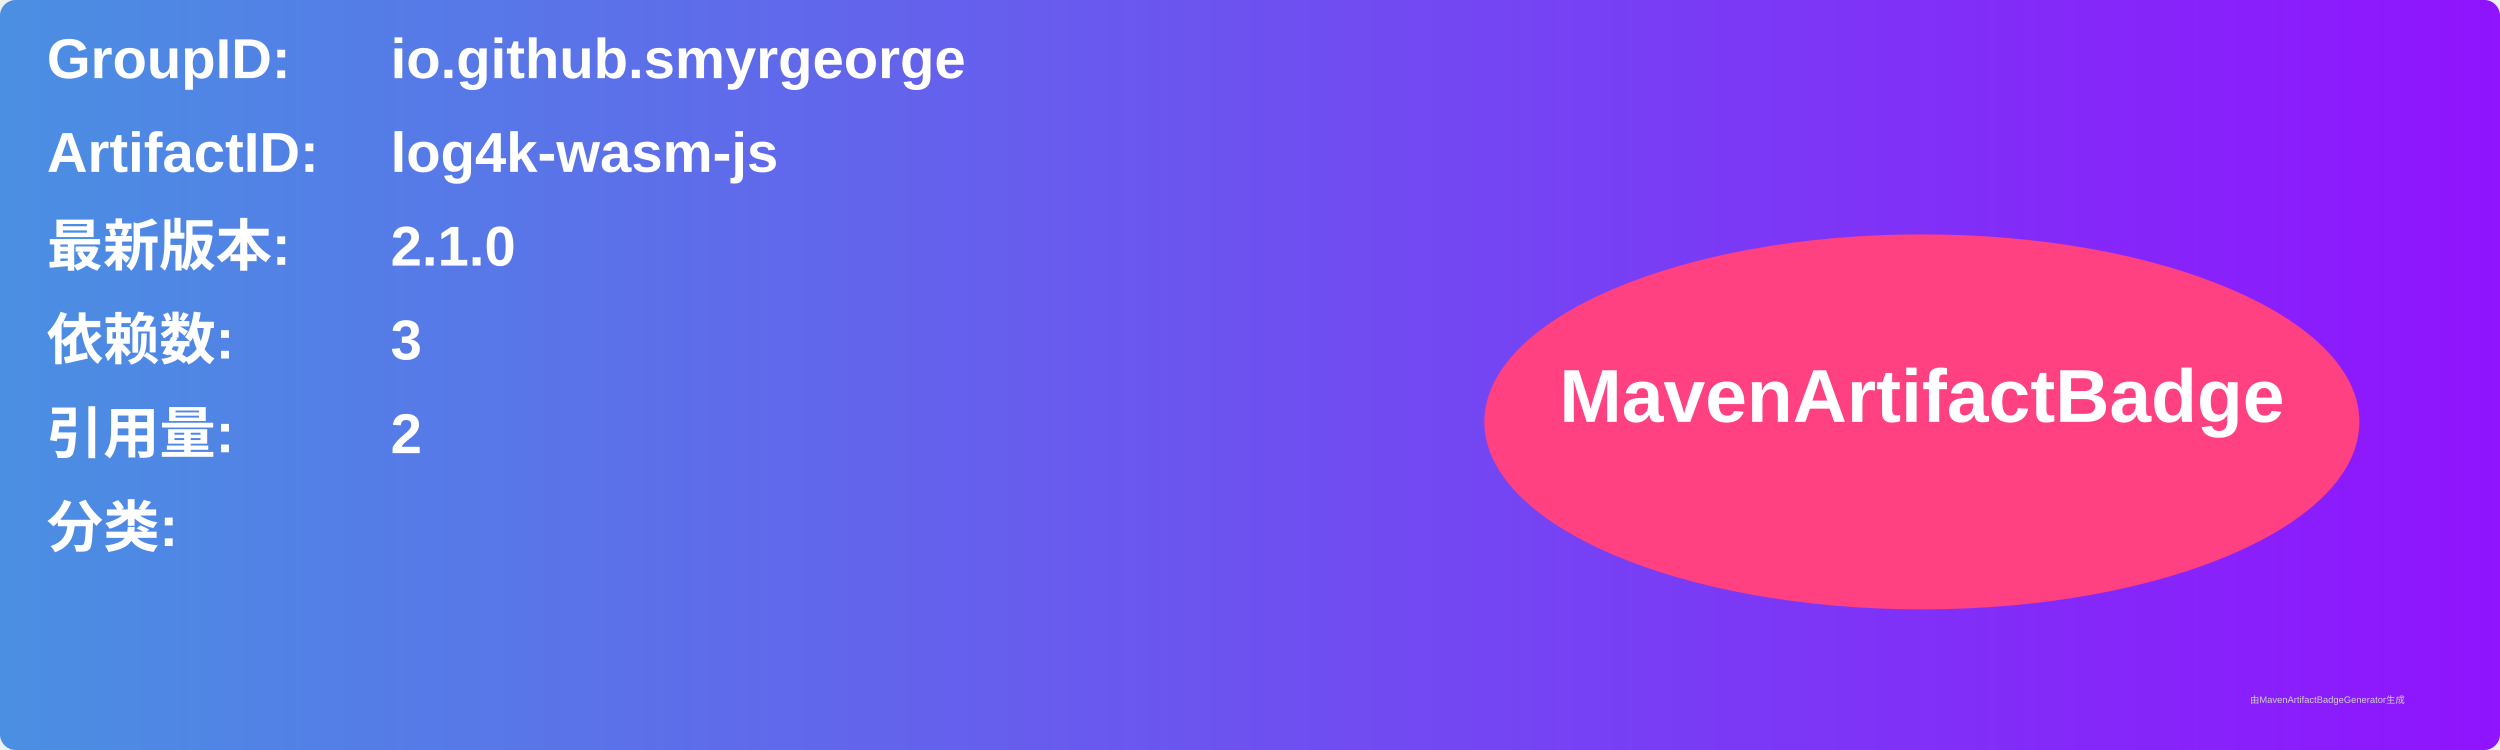
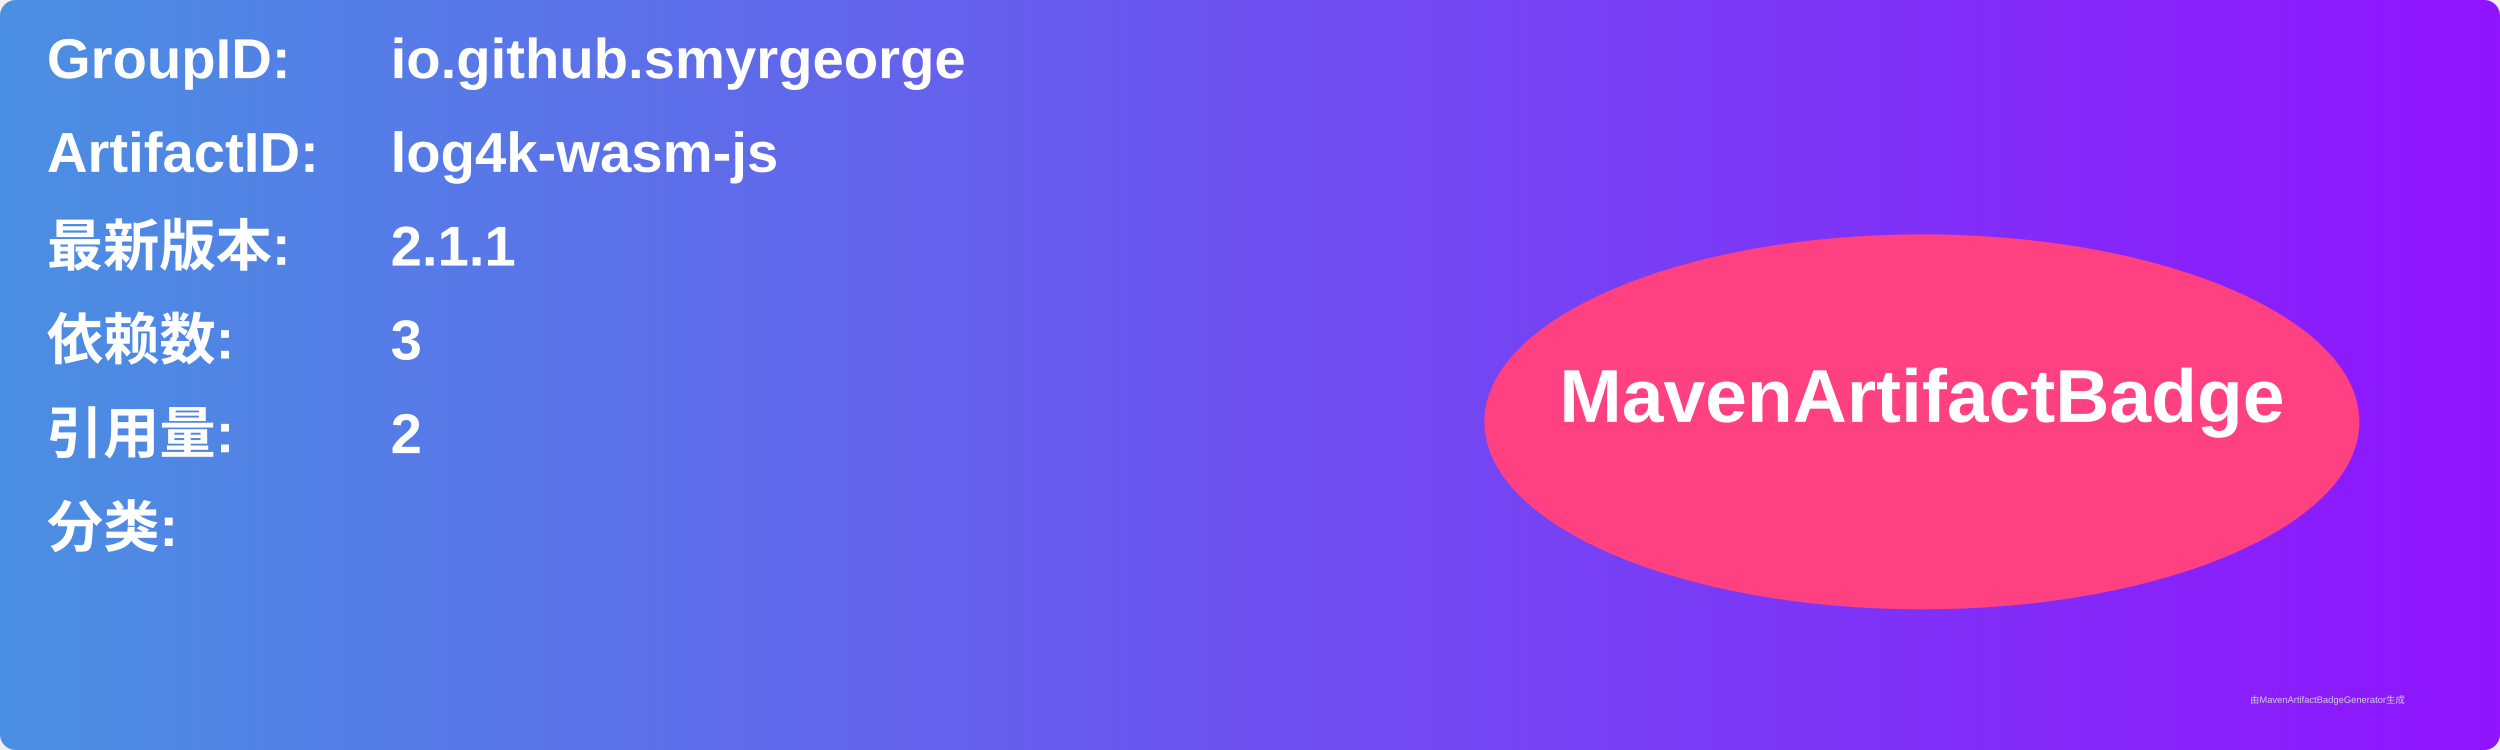
<svg xmlns="http://www.w3.org/2000/svg" width="800" height="240" viewBox="0 0 800 240">
  <linearGradient id="grad" x1="0%" y1="0%" x2="100%" y2="0%">
    <stop offset="0%" stop-color="#4a90e2" />
    <stop offset="100%" stop-color="#9013fe" />
  </linearGradient>
  <rect width="100%" height="100%" rx="5" ry="5" fill="url(#grad)" />
  <g transform="translate(15, 15)">
    <text x="0" y="10" font-family="Arial" font-size="18" fill="white" font-weight="bold" width="260">GroupID:</text>
    <text x="110" y="10" font-family="Arial" font-size="18" fill="white" font-weight="bold" width="460">io.github.smyrgeorge</text>
    <text x="0" y="40" font-family="Arial" font-size="18" fill="white" font-weight="bold" width="260">ArtifactID:</text>
    <text x="110" y="40" font-family="Arial" font-size="18" fill="white" font-weight="bold" width="460">log4k-wasm-js</text>
    <text x="0" y="70" font-family="Arial" font-size="18" fill="white" font-weight="bold">最新版本:</text>
    <text x="110" y="70" font-family="Arial" font-size="18" fill="white" font-weight="bold">
-       <tspan font-weight="bold">2.1.0</tspan>
+       <tspan font-weight="bold">2.1.1</tspan>
    </text>
    <text x="0" y="100" font-family="Arial" font-size="18" fill="white" font-weight="bold">依赖数: </text>
    <text x="110" y="100" font-family="Arial" font-size="18" fill="white">
      <tspan font-weight="bold">3</tspan>
    </text>
    <text x="0" y="130" font-family="Arial" font-size="18" fill="white" font-weight="bold">引用量: </text>
    <text x="110" y="130" font-family="Arial" font-size="18" fill="white">
      <tspan font-weight="bold">2</tspan>
    </text>
    <text x="0" y="160" font-family="Arial" font-size="18" fill="white" font-weight="bold">分类:</text>
    <text x="10" y="190" font-family="Arial" font-size="10" fill="white">
      <tspan font-weight="bold" />
    </text>
    <ellipse cx="600" cy="120" rx="140" ry="60" fill="#ff4081" />
    <text x="600" y="120" text-anchor="middle" font-family="Arial" font-size="24" fill="white" font-weight="bold">MavenArtifactBadge</text>
  </g>
  <text x="720" y="225" font-family="Arial" font-size="3" fill="#d0d0d0">由MavenArtifactBadgeGenerator生成</text>
</svg>
